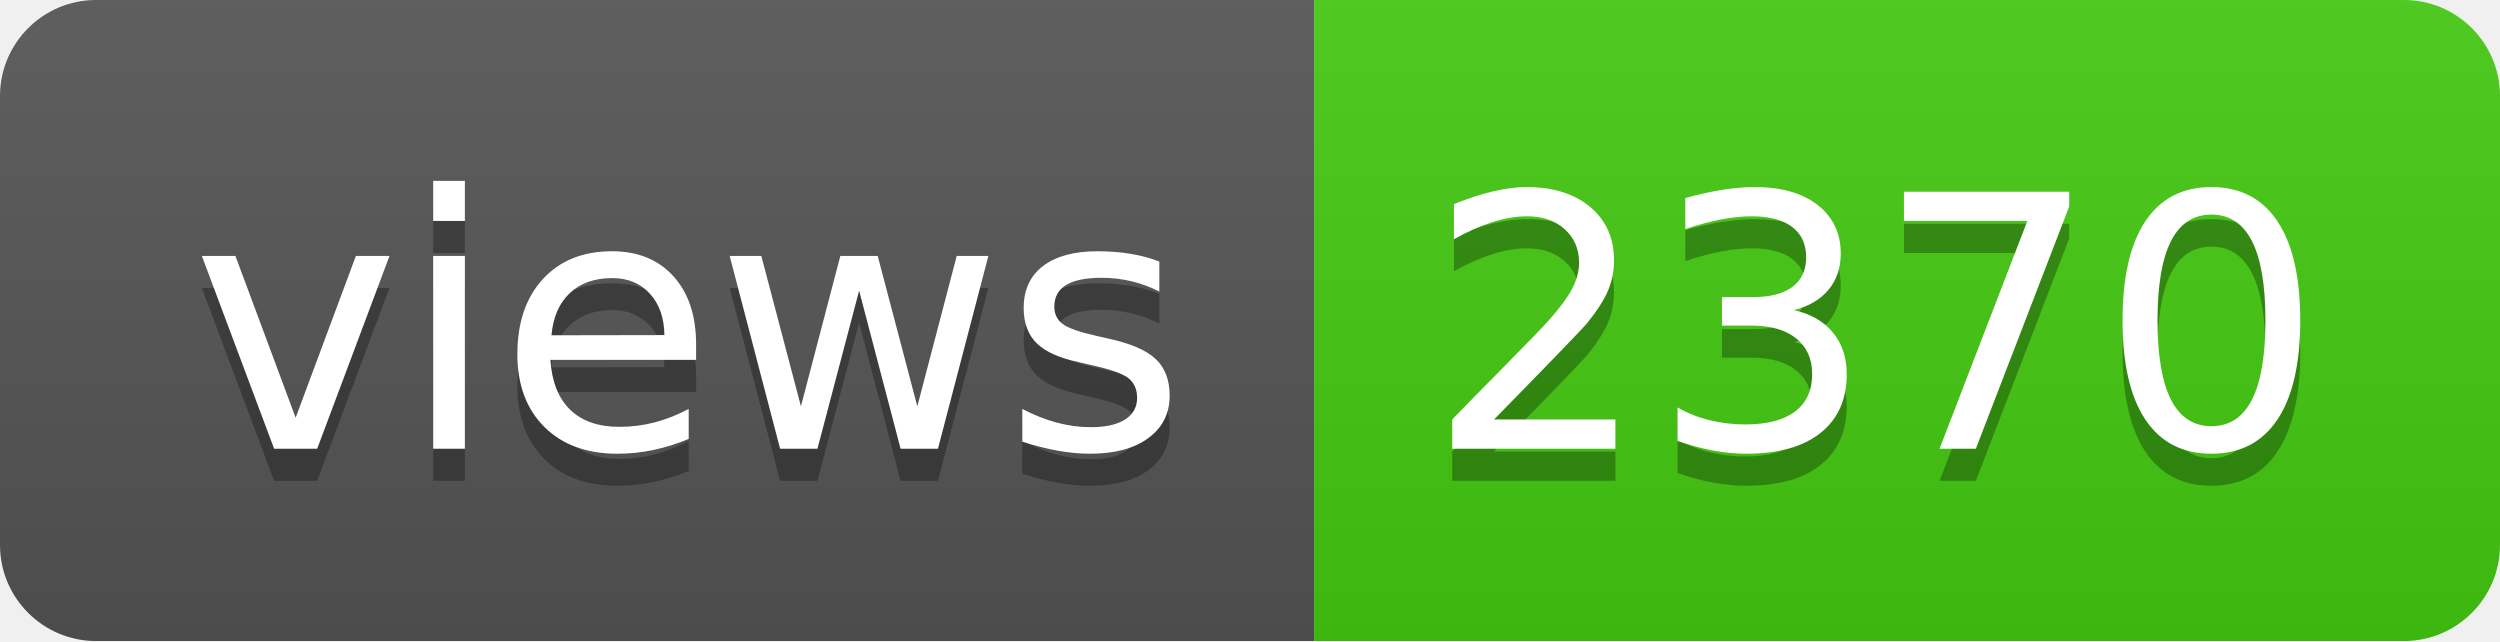
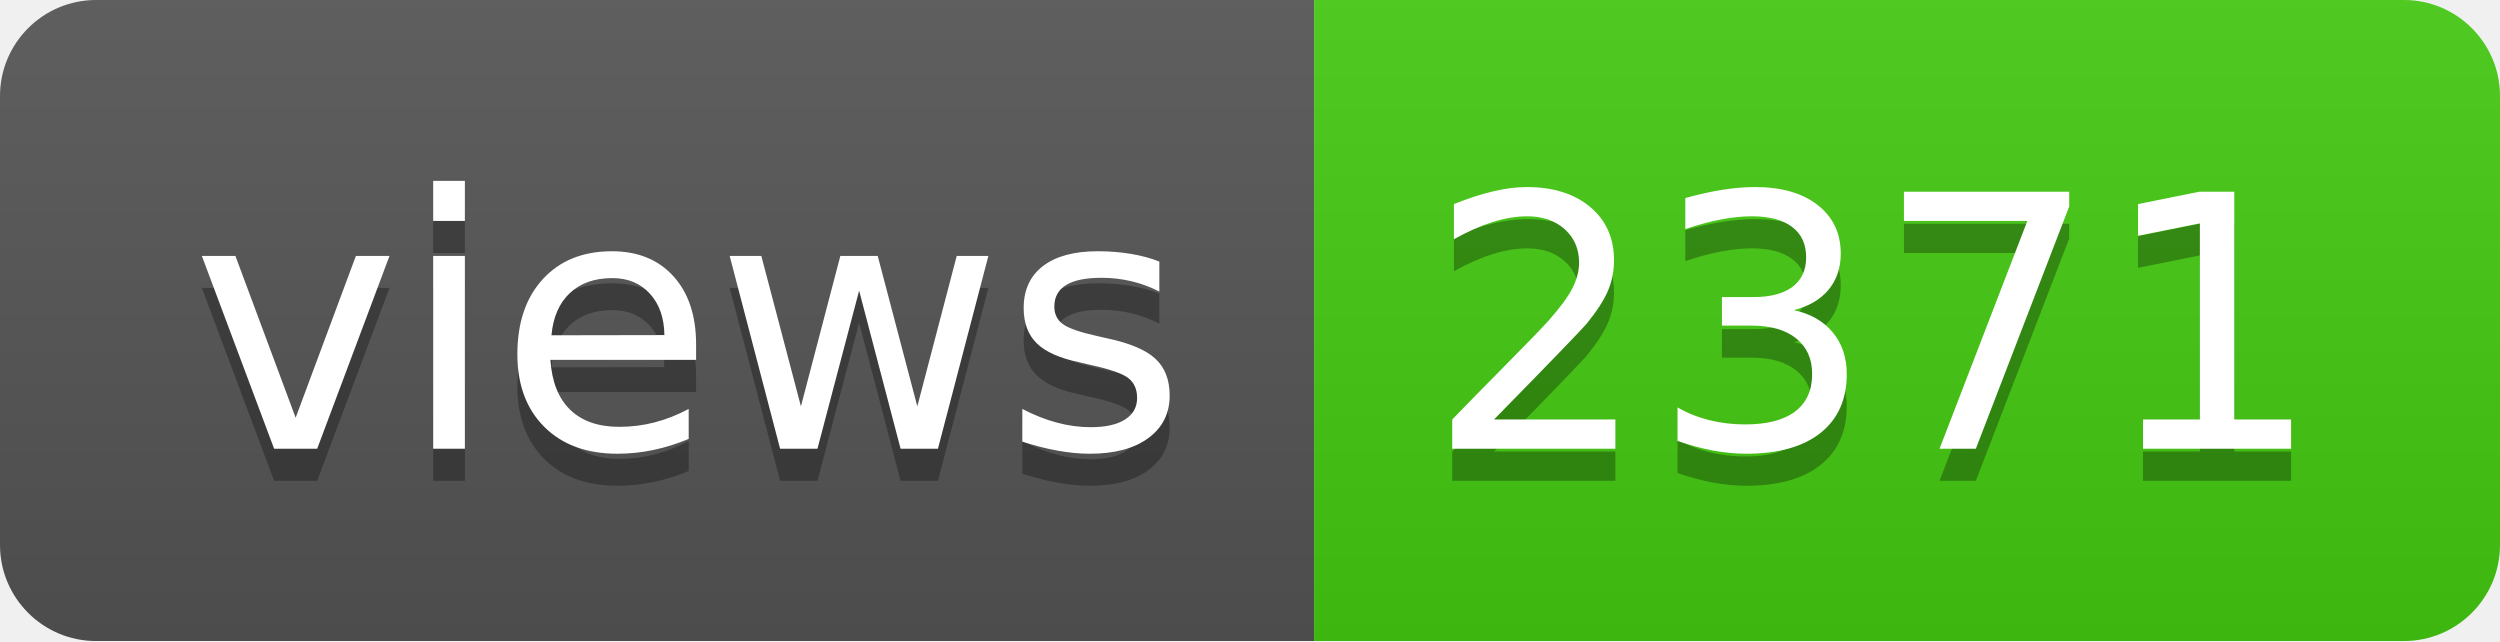
- <svg xmlns="http://www.w3.org/2000/svg" width="78" height="20" role="img" aria-label="views: 2370">
+ <svg xmlns="http://www.w3.org/2000/svg" width="78" height="20" role="img" aria-label="views: 2371">
  <linearGradient id="s" x2="0" y2="100%">
    <stop offset="0" stop-color="#bbb" stop-opacity=".1" />
    <stop offset="1" stop-opacity=".1" />
  </linearGradient>
  <clipPath id="r">
    <rect width="78" height="20" rx="3" fill="#fff" />
  </clipPath>
  <g clip-path="url(#r)">
    <rect width="41" height="20" fill="#555" />
    <rect x="41" width="37" height="20" fill="#4c1" />
    <rect width="78" height="20" fill="url(#s)" />
  </g>
  <g fill="#fff" text-anchor="middle" font-family="Verdana,Geneva,DejaVu Sans,sans-serif" text-rendering="geometricPrecision" font-size="110">
    <text aria-hidden="true" x="215" y="150" fill="#010101" fill-opacity=".3" transform="scale(.1)" textLength="310">views</text>
    <text x="215" y="140" transform="scale(.1)" fill="#fff" textLength="310">views</text>
-     <text aria-hidden="true" x="585" y="150" fill="#010101" fill-opacity=".3" transform="scale(.1)" textLength="270">2370</text>
-     <text x="585" y="140" transform="scale(.1)" fill="#fff" textLength="270">2370</text>
+     <text aria-hidden="true" x="585" y="150" fill="#010101" fill-opacity=".3" transform="scale(.1)" textLength="270">2371</text>
+     <text x="585" y="140" transform="scale(.1)" fill="#fff" textLength="270">2371</text>
  </g>
</svg>
